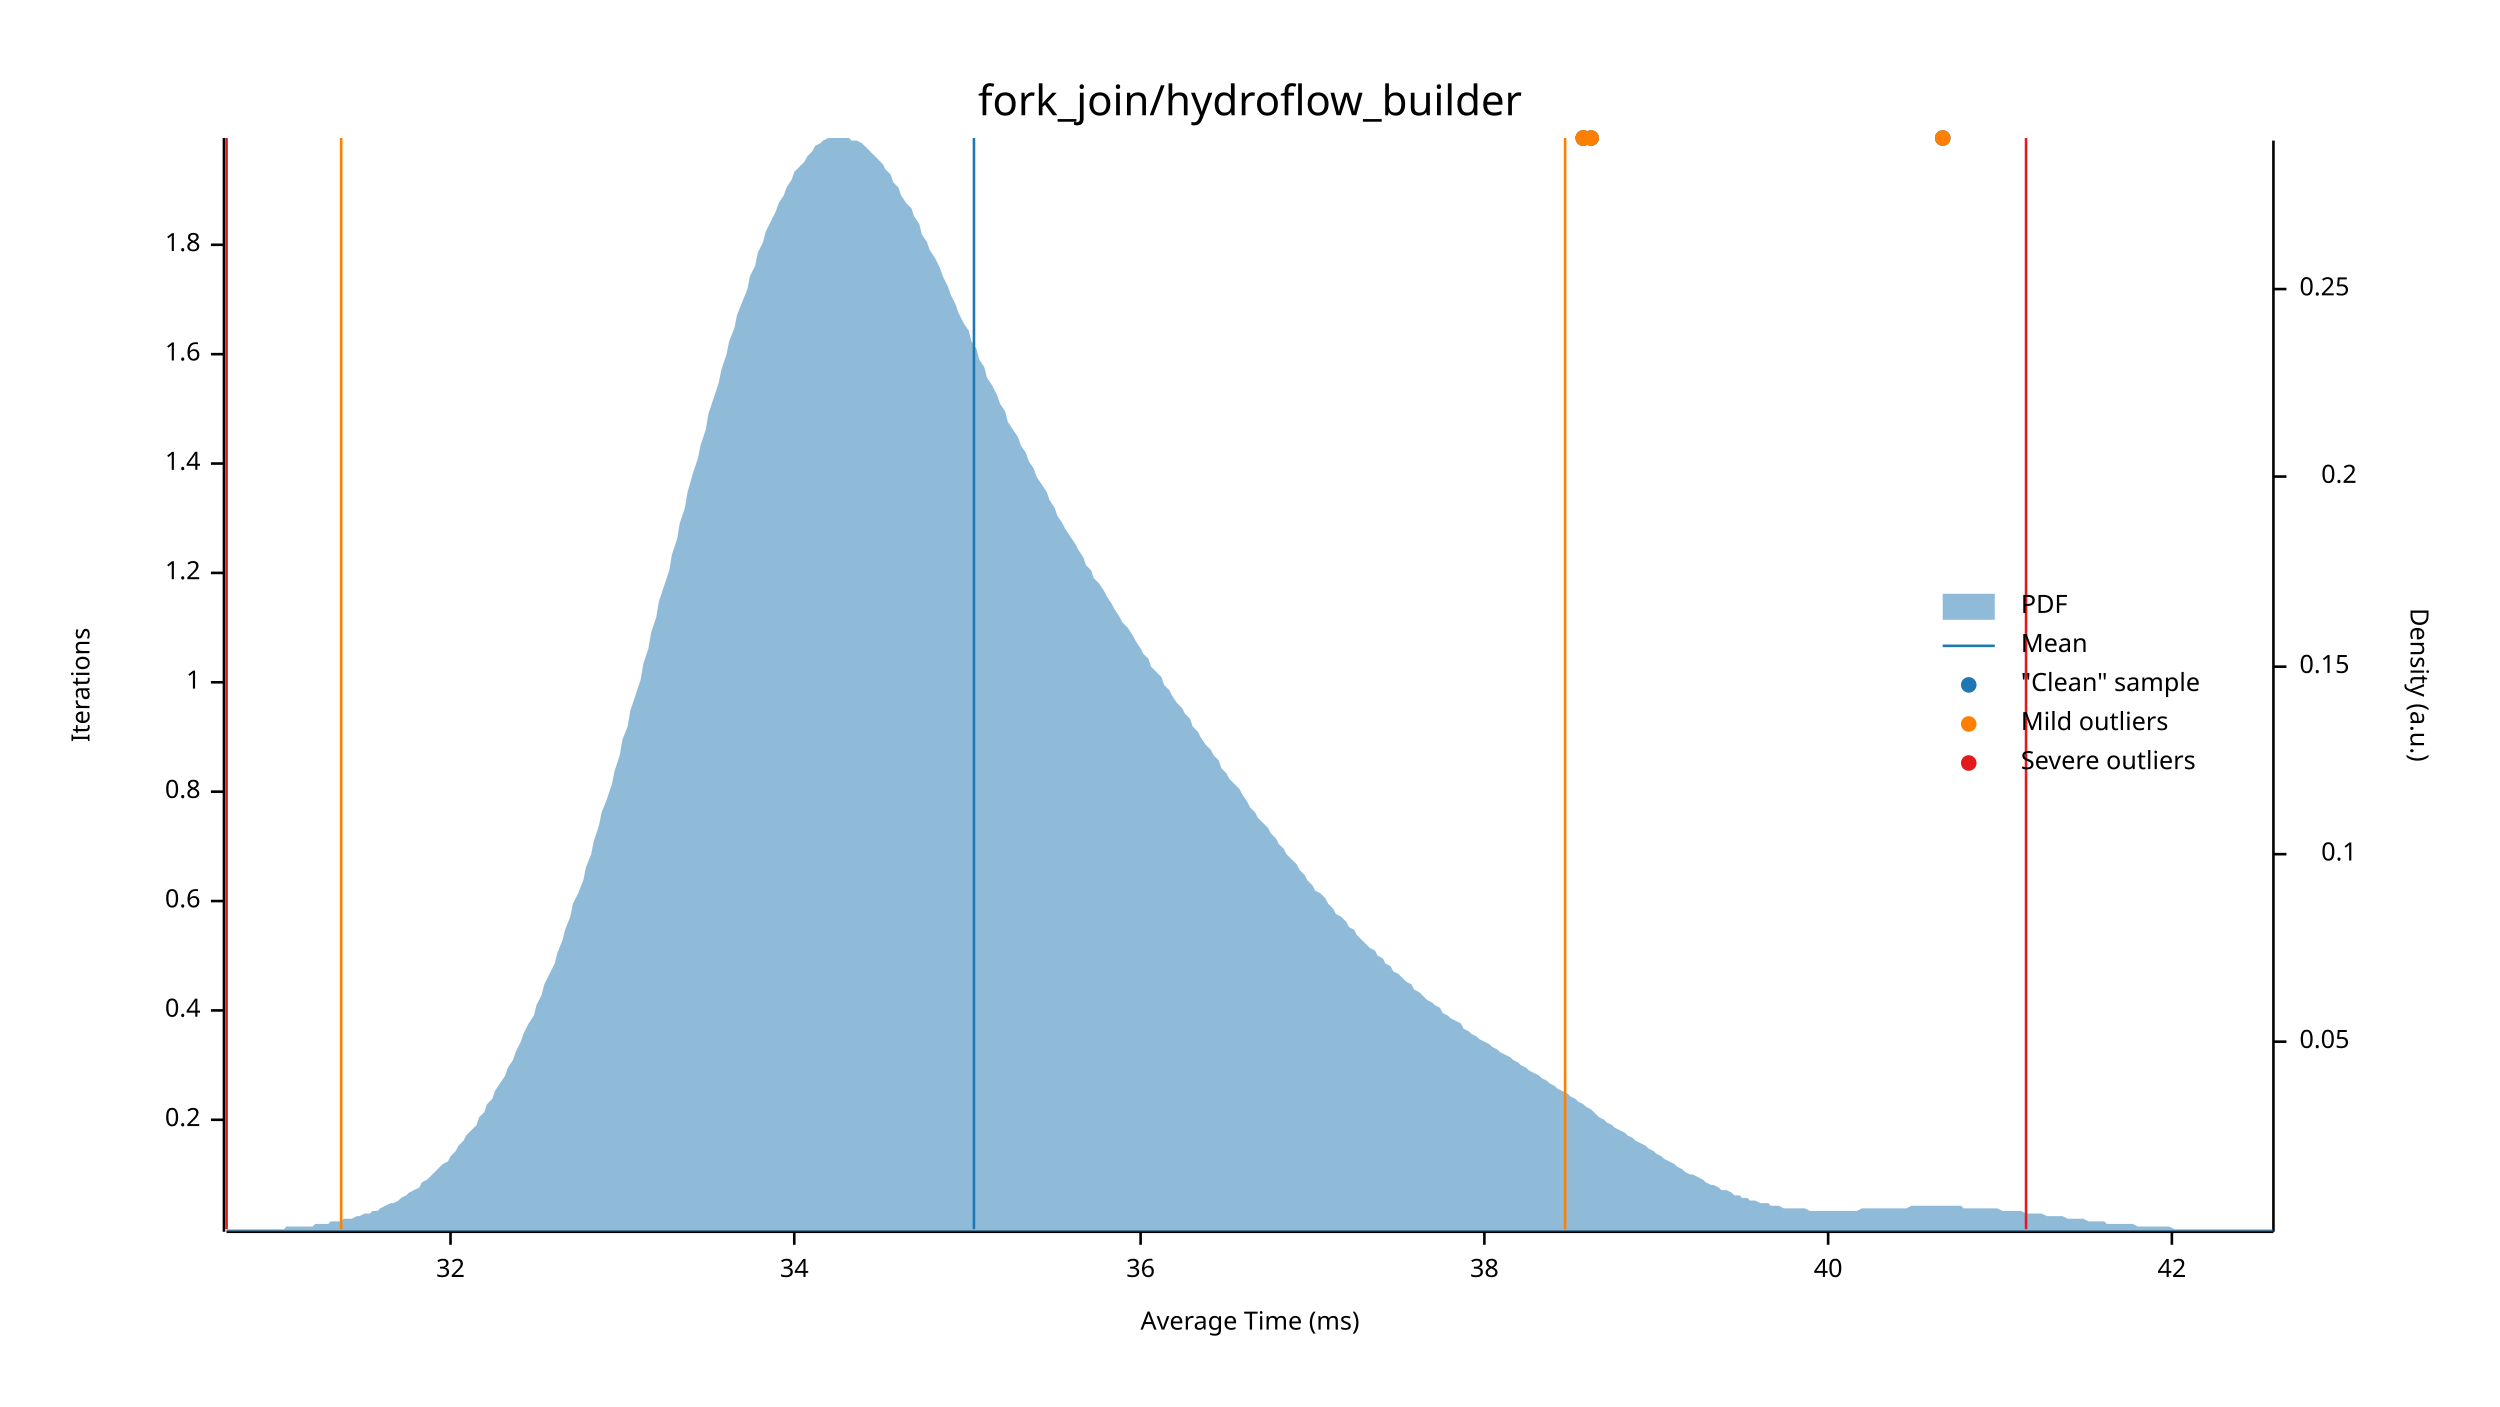
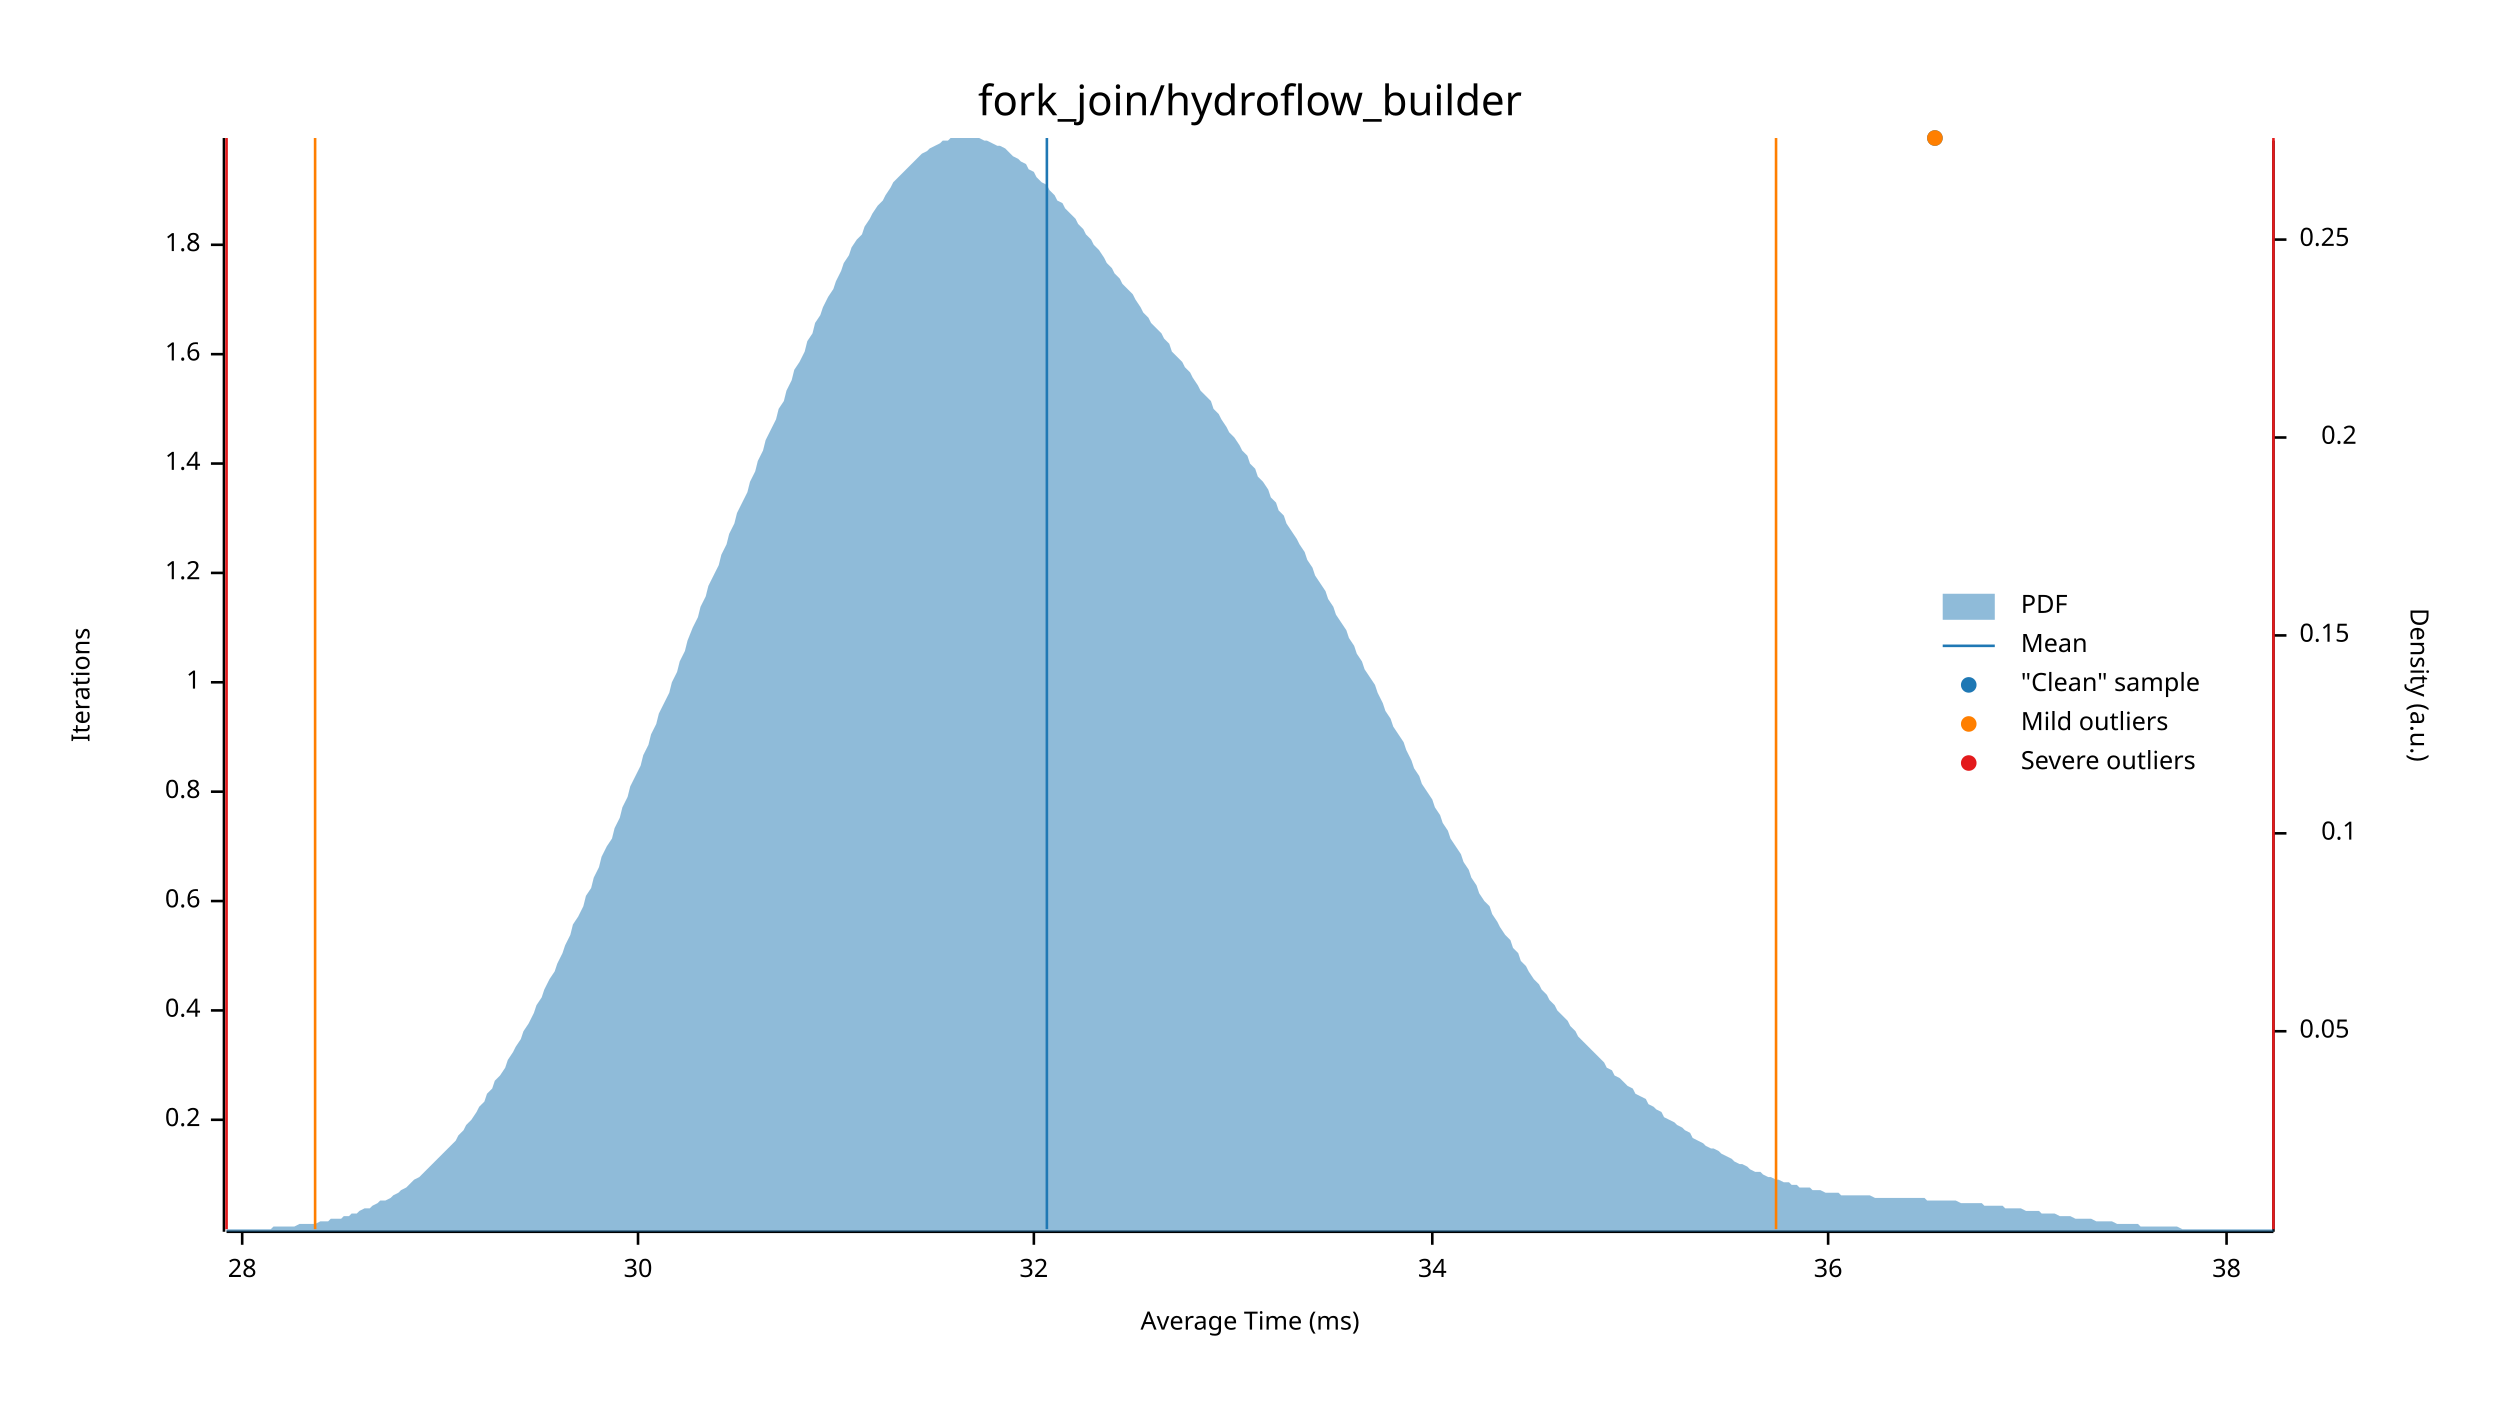
<svg xmlns="http://www.w3.org/2000/svg" width="960" height="540" viewBox="0 0 960 540">
  <text x="480" y="32" dy="0.76em" text-anchor="middle" font-family="sans-serif" font-size="16.129" opacity="1" fill="#000000">
fork_join/hydroflow_builder
</text>
  <text x="27" y="263" dy="0.76em" text-anchor="middle" font-family="sans-serif" font-size="9.677" opacity="1" fill="#000000" transform="rotate(270, 27, 263)">
Iterations
</text>
  <text x="480" y="513" dy="-0.5ex" text-anchor="middle" font-family="sans-serif" font-size="9.677" opacity="1" fill="#000000">
Average Time (ms)
</text>
  <polyline fill="none" opacity="1" stroke="#000000" stroke-width="1" points="86,53 86,473 " />
  <text x="77" y="430" dy="0.5ex" text-anchor="end" font-family="sans-serif" font-size="9.677" opacity="1" fill="#000000">
0.2
</text>
  <polyline fill="none" opacity="1" stroke="#000000" stroke-width="1" points="81,430 86,430 " />
  <text x="77" y="388" dy="0.5ex" text-anchor="end" font-family="sans-serif" font-size="9.677" opacity="1" fill="#000000">
0.4
</text>
  <polyline fill="none" opacity="1" stroke="#000000" stroke-width="1" points="81,388 86,388 " />
  <text x="77" y="346" dy="0.5ex" text-anchor="end" font-family="sans-serif" font-size="9.677" opacity="1" fill="#000000">
0.6
</text>
  <polyline fill="none" opacity="1" stroke="#000000" stroke-width="1" points="81,346 86,346 " />
  <text x="77" y="304" dy="0.5ex" text-anchor="end" font-family="sans-serif" font-size="9.677" opacity="1" fill="#000000">
0.8
</text>
  <polyline fill="none" opacity="1" stroke="#000000" stroke-width="1" points="81,304 86,304 " />
  <text x="77" y="262" dy="0.5ex" text-anchor="end" font-family="sans-serif" font-size="9.677" opacity="1" fill="#000000">
1
</text>
  <polyline fill="none" opacity="1" stroke="#000000" stroke-width="1" points="81,262 86,262 " />
  <text x="77" y="220" dy="0.5ex" text-anchor="end" font-family="sans-serif" font-size="9.677" opacity="1" fill="#000000">
1.2
</text>
  <polyline fill="none" opacity="1" stroke="#000000" stroke-width="1" points="81,220 86,220 " />
  <text x="77" y="178" dy="0.5ex" text-anchor="end" font-family="sans-serif" font-size="9.677" opacity="1" fill="#000000">
1.4
</text>
  <polyline fill="none" opacity="1" stroke="#000000" stroke-width="1" points="81,178 86,178 " />
  <text x="77" y="136" dy="0.5ex" text-anchor="end" font-family="sans-serif" font-size="9.677" opacity="1" fill="#000000">
1.6
</text>
  <polyline fill="none" opacity="1" stroke="#000000" stroke-width="1" points="81,136 86,136 " />
  <text x="77" y="94" dy="0.5ex" text-anchor="end" font-family="sans-serif" font-size="9.677" opacity="1" fill="#000000">
1.8
</text>
  <polyline fill="none" opacity="1" stroke="#000000" stroke-width="1" points="81,94 86,94 " />
  <polyline fill="none" opacity="1" stroke="#000000" stroke-width="1" points="87,473 873,473 " />
-   <text x="173" y="483" dy="0.76em" text-anchor="middle" font-family="sans-serif" font-size="9.677" opacity="1" fill="#000000">
+   <text x="93" y="483" dy="0.76em" text-anchor="middle" font-family="sans-serif" font-size="9.677" opacity="1" fill="#000000">
+ 28
+ </text>
+   <polyline fill="none" opacity="1" stroke="#000000" stroke-width="1" points="93,473 93,478 " />
+   <text x="245" y="483" dy="0.76em" text-anchor="middle" font-family="sans-serif" font-size="9.677" opacity="1" fill="#000000">
+ 30
+ </text>
+   <polyline fill="none" opacity="1" stroke="#000000" stroke-width="1" points="245,473 245,478 " />
+   <text x="397" y="483" dy="0.76em" text-anchor="middle" font-family="sans-serif" font-size="9.677" opacity="1" fill="#000000">
32
</text>
-   <polyline fill="none" opacity="1" stroke="#000000" stroke-width="1" points="173,473 173,478 " />
-   <text x="305" y="483" dy="0.76em" text-anchor="middle" font-family="sans-serif" font-size="9.677" opacity="1" fill="#000000">
+   <polyline fill="none" opacity="1" stroke="#000000" stroke-width="1" points="397,473 397,478 " />
+   <text x="550" y="483" dy="0.76em" text-anchor="middle" font-family="sans-serif" font-size="9.677" opacity="1" fill="#000000">
34
</text>
-   <polyline fill="none" opacity="1" stroke="#000000" stroke-width="1" points="305,473 305,478 " />
-   <text x="438" y="483" dy="0.76em" text-anchor="middle" font-family="sans-serif" font-size="9.677" opacity="1" fill="#000000">
+   <polyline fill="none" opacity="1" stroke="#000000" stroke-width="1" points="550,473 550,478 " />
+   <text x="702" y="483" dy="0.76em" text-anchor="middle" font-family="sans-serif" font-size="9.677" opacity="1" fill="#000000">
36
</text>
-   <polyline fill="none" opacity="1" stroke="#000000" stroke-width="1" points="438,473 438,478 " />
-   <text x="570" y="483" dy="0.76em" text-anchor="middle" font-family="sans-serif" font-size="9.677" opacity="1" fill="#000000">
+   <polyline fill="none" opacity="1" stroke="#000000" stroke-width="1" points="702,473 702,478 " />
+   <text x="855" y="483" dy="0.76em" text-anchor="middle" font-family="sans-serif" font-size="9.677" opacity="1" fill="#000000">
38
</text>
-   <polyline fill="none" opacity="1" stroke="#000000" stroke-width="1" points="570,473 570,478 " />
-   <text x="702" y="483" dy="0.76em" text-anchor="middle" font-family="sans-serif" font-size="9.677" opacity="1" fill="#000000">
- 40
- </text>
-   <polyline fill="none" opacity="1" stroke="#000000" stroke-width="1" points="702,473 702,478 " />
-   <text x="834" y="483" dy="0.76em" text-anchor="middle" font-family="sans-serif" font-size="9.677" opacity="1" fill="#000000">
- 42
- </text>
-   <polyline fill="none" opacity="1" stroke="#000000" stroke-width="1" points="834,473 834,478 " />
+   <polyline fill="none" opacity="1" stroke="#000000" stroke-width="1" points="855,473 855,478 " />
  <text x="933" y="263" dy="0.76em" text-anchor="middle" font-family="sans-serif" font-size="9.677" opacity="1" fill="#000000" transform="rotate(90, 933, 263)">
Density (a.u.)
</text>
  <polyline fill="none" opacity="1" stroke="#000000" stroke-width="1" points="873,54 873,473 " />
-   <text x="883" y="400" dy="0.5ex" text-anchor="start" font-family="sans-serif" font-size="9.677" opacity="1" fill="#000000">
+   <text x="883" y="396" dy="0.5ex" text-anchor="start" font-family="sans-serif" font-size="9.677" opacity="1" fill="#000000">
0.05
</text>
-   <polyline fill="none" opacity="1" stroke="#000000" stroke-width="1" points="873,400 878,400 " />
-   <text x="905" y="328" dy="0.5ex" text-anchor="end" font-family="sans-serif" font-size="9.677" opacity="1" fill="#000000">
+   <polyline fill="none" opacity="1" stroke="#000000" stroke-width="1" points="873,396 878,396 " />
+   <text x="905" y="320" dy="0.5ex" text-anchor="end" font-family="sans-serif" font-size="9.677" opacity="1" fill="#000000">
0.1
</text>
-   <polyline fill="none" opacity="1" stroke="#000000" stroke-width="1" points="873,328 878,328 " />
-   <text x="883" y="256" dy="0.5ex" text-anchor="start" font-family="sans-serif" font-size="9.677" opacity="1" fill="#000000">
+   <polyline fill="none" opacity="1" stroke="#000000" stroke-width="1" points="873,320 878,320 " />
+   <text x="883" y="244" dy="0.5ex" text-anchor="start" font-family="sans-serif" font-size="9.677" opacity="1" fill="#000000">
0.15
</text>
-   <polyline fill="none" opacity="1" stroke="#000000" stroke-width="1" points="873,256 878,256 " />
-   <text x="905" y="183" dy="0.5ex" text-anchor="end" font-family="sans-serif" font-size="9.677" opacity="1" fill="#000000">
+   <polyline fill="none" opacity="1" stroke="#000000" stroke-width="1" points="873,244 878,244 " />
+   <text x="905" y="168" dy="0.5ex" text-anchor="end" font-family="sans-serif" font-size="9.677" opacity="1" fill="#000000">
0.2
</text>
-   <polyline fill="none" opacity="1" stroke="#000000" stroke-width="1" points="873,183 878,183 " />
-   <text x="883" y="111" dy="0.5ex" text-anchor="start" font-family="sans-serif" font-size="9.677" opacity="1" fill="#000000">
+   <polyline fill="none" opacity="1" stroke="#000000" stroke-width="1" points="873,168 878,168 " />
+   <text x="883" y="92" dy="0.5ex" text-anchor="start" font-family="sans-serif" font-size="9.677" opacity="1" fill="#000000">
0.25
</text>
-   <polyline fill="none" opacity="1" stroke="#000000" stroke-width="1" points="873,111 878,111 " />
-   <polygon opacity="0.5" fill="#1F78B4" points="87,472 88,472 90,472 91,472 93,472 94,472 96,472 98,472 99,472 101,472 102,472 104,472 105,472 107,472 109,472 110,471 112,471 113,471 115,471 116,471 118,471 120,471 121,470 123,470 124,470 126,470 127,469 129,469 131,469 132,468 134,468 135,468 137,467 138,467 140,466 142,466 143,465 145,465 146,464 148,463 150,462 151,462 153,461 154,460 156,459 157,458 159,457 161,456 162,454 164,453 165,452 167,450 168,449 170,447 172,446 173,444 175,442 176,440 178,438 179,436 181,434 183,432 184,429 186,427 187,424 189,422 190,419 192,416 194,413 195,410 197,407 198,404 200,400 201,397 203,393 205,390 206,386 208,382 209,378 211,374 213,370 214,366 216,361 217,357 219,352 220,347 222,343 224,338 225,333 227,328 228,323 230,317 231,312 233,307 235,301 236,296 238,290 239,284 241,279 242,273 244,267 246,261 247,255 249,249 250,243 252,237 253,231 255,225 257,219 258,213 260,207 261,201 263,195 264,189 266,182 268,176 269,171 271,165 272,159 274,153 276,147 277,142 279,136 280,131 282,126 283,121 285,116 287,111 288,106 290,102 291,97 293,93 294,89 296,85 298,81 299,78 301,75 302,72 304,69 305,66 307,64 309,62 310,60 312,58 313,56 315,55 316,54 318,53 320,53 321,53 323,53 324,53 326,53 327,54 329,54 331,55 332,56 334,58 335,59 337,61 339,63 340,65 342,67 343,70 345,72 346,75 348,78 350,80 351,83 353,86 354,90 356,93 357,96 359,99 361,103 362,106 364,110 365,113 367,117 368,120 370,124 372,127 373,131 375,134 376,138 378,141 379,145 381,148 383,152 384,155 386,158 387,162 389,165 391,168 392,171 394,174 395,177 397,180 398,183 400,186 402,189 403,192 405,195 406,198 408,201 409,203 411,206 413,209 414,211 416,214 417,217 419,219 420,222 422,224 424,227 425,229 427,232 428,234 430,237 431,239 433,241 435,244 436,246 438,249 439,251 441,253 442,256 444,258 446,260 447,263 449,265 450,267 452,270 454,272 455,274 457,276 458,279 460,281 461,283 463,286 465,288 466,290 468,292 469,295 471,297 472,299 474,301 476,303 477,305 479,308 480,310 482,312 483,314 485,316 487,318 488,320 490,322 491,324 493,326 494,328 496,330 498,332 499,334 501,336 502,338 504,340 505,342 507,343 509,345 510,347 512,349 513,351 515,352 517,354 518,356 520,357 521,359 523,361 524,362 526,364 528,365 529,367 531,368 532,370 534,371 535,373 537,374 539,376 540,377 542,378 543,380 545,381 546,382 548,384 550,385 551,386 553,387 554,389 556,390 557,391 559,392 561,393 562,395 564,396 565,397 567,398 568,399 570,400 572,401 573,402 575,403 576,404 578,405 580,406 581,407 583,408 584,409 586,410 587,411 589,412 591,413 592,414 594,415 595,416 597,417 598,418 600,419 602,420 603,421 605,422 606,423 608,424 609,425 611,426 613,428 614,429 616,430 617,431 619,432 620,433 622,434 624,435 625,436 627,437 628,438 630,439 632,440 633,441 635,442 636,443 638,444 639,445 641,446 643,447 644,448 646,449 647,450 649,451 650,451 652,452 654,453 655,454 657,455 658,455 660,456 661,457 663,457 665,458 666,459 668,459 669,460 671,460 672,461 674,461 676,462 677,462 679,462 680,463 682,463 683,463 685,464 687,464 688,464 690,464 691,464 693,464 695,465 696,465 698,465 699,465 701,465 702,465 704,465 706,465 707,465 709,465 710,465 712,465 713,465 715,464 717,464 718,464 720,464 721,464 723,464 724,464 726,464 728,464 729,464 731,464 732,464 734,463 735,463 737,463 739,463 740,463 742,463 743,463 745,463 746,463 748,463 750,463 751,463 753,463 754,464 756,464 758,464 759,464 761,464 762,464 764,464 765,464 767,464 769,465 770,465 772,465 773,465 775,465 776,465 778,466 780,466 781,466 783,466 784,466 786,467 787,467 789,467 791,467 792,467 794,468 795,468 797,468 798,468 800,468 802,469 803,469 805,469 806,469 808,469 809,470 811,470 813,470 814,470 816,470 817,470 819,470 821,471 822,471 824,471 825,471 827,471 828,471 830,471 832,471 833,471 835,472 836,472 838,472 839,472 841,472 843,472 844,472 846,472 847,472 849,472 850,472 852,472 854,472 855,472 857,472 858,472 860,472 861,472 863,472 865,472 866,472 868,472 869,472 871,472 873,472 873,473 87,473 " />
-   <polyline fill="none" opacity="1" stroke="#1F78B4" stroke-width="1" points="374,472 374,53 " />
-   <polyline fill="none" opacity="1" stroke="#FF7F00" stroke-width="1" points="131,472 131,53 " />
-   <polyline fill="none" opacity="1" stroke="#FF7F00" stroke-width="1" points="601,472 601,53 " />
+   <polyline fill="none" opacity="1" stroke="#000000" stroke-width="1" points="873,92 878,92 " />
+   <polygon opacity="0.5" fill="#1F78B4" points="87,472 88,472 90,472 91,472 93,472 94,472 96,472 98,472 99,472 101,472 102,472 104,472 105,471 107,471 109,471 110,471 112,471 113,471 115,470 116,470 118,470 120,470 121,470 123,469 124,469 126,469 127,468 129,468 131,468 132,467 134,467 135,466 137,466 138,465 140,464 142,464 143,463 145,462 146,461 148,461 150,460 151,459 153,458 154,457 156,456 157,455 159,453 161,452 162,451 164,449 165,448 167,446 168,445 170,443 172,441 173,440 175,438 176,436 178,434 179,432 181,430 183,427 184,425 186,423 187,420 189,418 190,415 192,413 194,410 195,407 197,404 198,402 200,399 201,396 203,393 205,389 206,386 208,383 209,380 211,376 213,373 214,370 216,366 217,363 219,359 220,355 222,352 224,348 225,344 227,341 228,337 230,333 231,329 233,325 235,322 236,318 238,314 239,310 241,306 242,302 244,298 246,294 247,290 249,286 250,282 252,278 253,274 255,270 257,266 258,262 260,258 261,254 263,250 264,246 266,241 268,237 269,233 271,229 272,225 274,221 276,217 277,213 279,209 280,205 282,201 283,197 285,193 287,189 288,185 290,181 291,177 293,173 294,169 296,165 298,161 299,157 301,154 302,150 304,146 305,142 307,139 309,135 310,131 312,128 313,124 315,121 316,118 318,114 320,111 321,108 323,104 324,101 326,98 327,95 329,92 331,90 332,87 334,84 335,82 337,79 339,77 340,75 342,72 343,70 345,68 346,67 348,65 350,63 351,62 353,60 354,59 356,58 357,57 359,56 361,55 362,54 364,54 365,53 367,53 368,53 370,53 372,53 373,53 375,53 376,53 378,54 379,54 381,55 383,56 384,56 386,57 387,58 389,60 391,61 392,62 394,63 395,65 397,66 398,68 400,70 402,71 403,73 405,75 406,77 408,78 409,80 411,82 413,84 414,86 416,88 417,90 419,92 420,94 422,96 424,99 425,101 427,103 428,105 430,107 431,109 433,111 435,113 436,115 438,118 439,120 441,122 442,124 444,126 446,128 447,130 449,132 450,135 452,137 454,139 455,141 457,143 458,145 460,148 461,150 463,152 465,154 466,157 468,159 469,161 471,164 472,166 474,168 476,171 477,173 479,175 480,178 482,180 483,183 485,185 487,188 488,191 490,193 491,196 493,198 494,201 496,204 498,207 499,209 501,212 502,215 504,218 505,221 507,224 509,227 510,230 512,233 513,236 515,239 517,242 518,245 520,248 521,251 523,254 524,257 526,260 528,263 529,266 531,270 532,273 534,276 535,279 537,282 539,285 540,288 542,292 543,295 545,298 546,301 548,304 550,307 551,310 553,313 554,316 556,319 557,322 559,325 561,328 562,331 564,334 565,337 567,340 568,343 570,346 572,348 573,351 575,354 576,356 578,359 580,361 581,364 583,366 584,369 586,371 587,373 589,376 591,378 592,380 594,382 595,384 597,386 598,388 600,390 602,392 603,394 605,396 606,398 608,400 609,401 611,403 613,405 614,406 616,408 617,410 619,411 620,413 622,414 624,416 625,417 627,418 628,420 630,421 632,422 633,424 635,425 636,426 638,427 639,429 641,430 643,431 644,432 646,433 647,434 649,435 650,437 652,438 654,439 655,440 657,441 658,441 660,442 661,443 663,444 665,445 666,446 668,447 669,447 671,448 672,449 674,450 676,450 677,451 679,452 680,452 682,453 683,453 685,454 687,454 688,455 690,455 691,456 693,456 695,456 696,457 698,457 699,457 701,458 702,458 704,458 706,458 707,459 709,459 710,459 712,459 713,459 715,459 717,459 718,459 720,460 721,460 723,460 724,460 726,460 728,460 729,460 731,460 732,460 734,460 735,460 737,460 739,460 740,461 742,461 743,461 745,461 746,461 748,461 750,461 751,461 753,462 754,462 756,462 758,462 759,462 761,462 762,463 764,463 765,463 767,463 769,463 770,464 772,464 773,464 775,464 776,464 778,465 780,465 781,465 783,465 784,466 786,466 787,466 789,466 791,467 792,467 794,467 795,467 797,468 798,468 800,468 802,468 803,468 805,469 806,469 808,469 809,469 811,469 813,470 814,470 816,470 817,470 819,470 821,470 822,471 824,471 825,471 827,471 828,471 830,471 832,471 833,471 835,471 836,471 838,472 839,472 841,472 843,472 844,472 846,472 847,472 849,472 850,472 852,472 854,472 855,472 857,472 858,472 860,472 861,472 863,472 865,472 866,472 868,472 869,472 871,472 873,472 873,473 87,473 " />
+   <polyline fill="none" opacity="1" stroke="#1F78B4" stroke-width="1" points="402,472 402,53 " />
+   <polyline fill="none" opacity="1" stroke="#FF7F00" stroke-width="1" points="121,472 121,53 " />
+   <polyline fill="none" opacity="1" stroke="#FF7F00" stroke-width="1" points="682,472 682,53 " />
  <polyline fill="none" opacity="1" stroke="#E31A1C" stroke-width="1" points="87,472 87,53 " />
-   <polyline fill="none" opacity="1" stroke="#E31A1C" stroke-width="1" points="778,472 778,53 " />
-   <circle cx="608" cy="53" r="3" opacity="1" fill="#1F78B4" stroke="none" stroke-width="1" />
-   <circle cx="608" cy="53" r="3" opacity="1" fill="#1F78B4" stroke="none" stroke-width="1" />
-   <circle cx="611" cy="53" r="3" opacity="1" fill="#1F78B4" stroke="none" stroke-width="1" />
-   <circle cx="746" cy="53" r="3" opacity="1" fill="#1F78B4" stroke="none" stroke-width="1" />
-   <circle cx="608" cy="53" r="3" opacity="1" fill="#FF7F00" stroke="none" stroke-width="1" />
-   <circle cx="608" cy="53" r="3" opacity="1" fill="#FF7F00" stroke="none" stroke-width="1" />
-   <circle cx="611" cy="53" r="3" opacity="1" fill="#FF7F00" stroke="none" stroke-width="1" />
-   <circle cx="746" cy="53" r="3" opacity="1" fill="#FF7F00" stroke="none" stroke-width="1" />
+   <polyline fill="none" opacity="1" stroke="#E31A1C" stroke-width="1" points="873,472 873,53 " />
+   <circle cx="743" cy="53" r="3" opacity="1" fill="#1F78B4" stroke="none" stroke-width="1" />
+   <circle cx="743" cy="53" r="3" opacity="1" fill="#FF7F00" stroke="none" stroke-width="1" />
  <text x="776" y="228" dy="0.76em" text-anchor="start" font-family="sans-serif" font-size="9.677" opacity="1" fill="#000000">
PDF
</text>
  <text x="776" y="243" dy="0.76em" text-anchor="start" font-family="sans-serif" font-size="9.677" opacity="1" fill="#000000">
Mean
</text>
  <text x="776" y="258" dy="0.76em" text-anchor="start" font-family="sans-serif" font-size="9.677" opacity="1" fill="#000000">
"Clean" sample
</text>
  <text x="776" y="273" dy="0.76em" text-anchor="start" font-family="sans-serif" font-size="9.677" opacity="1" fill="#000000">
Mild outliers
</text>
  <text x="776" y="288" dy="0.76em" text-anchor="start" font-family="sans-serif" font-size="9.677" opacity="1" fill="#000000">
Severe outliers
</text>
  <rect x="746" y="228" width="20" height="10" opacity="0.5" fill="#1F78B4" stroke="none" />
  <polyline fill="none" opacity="1" stroke="#1F78B4" stroke-width="1" points="746,248 766,248 " />
  <circle cx="756" cy="263" r="3" opacity="1" fill="#1F78B4" stroke="none" stroke-width="1" />
  <circle cx="756" cy="278" r="3" opacity="1" fill="#FF7F00" stroke="none" stroke-width="1" />
  <circle cx="756" cy="293" r="3" opacity="1" fill="#E31A1C" stroke="none" stroke-width="1" />
</svg>
